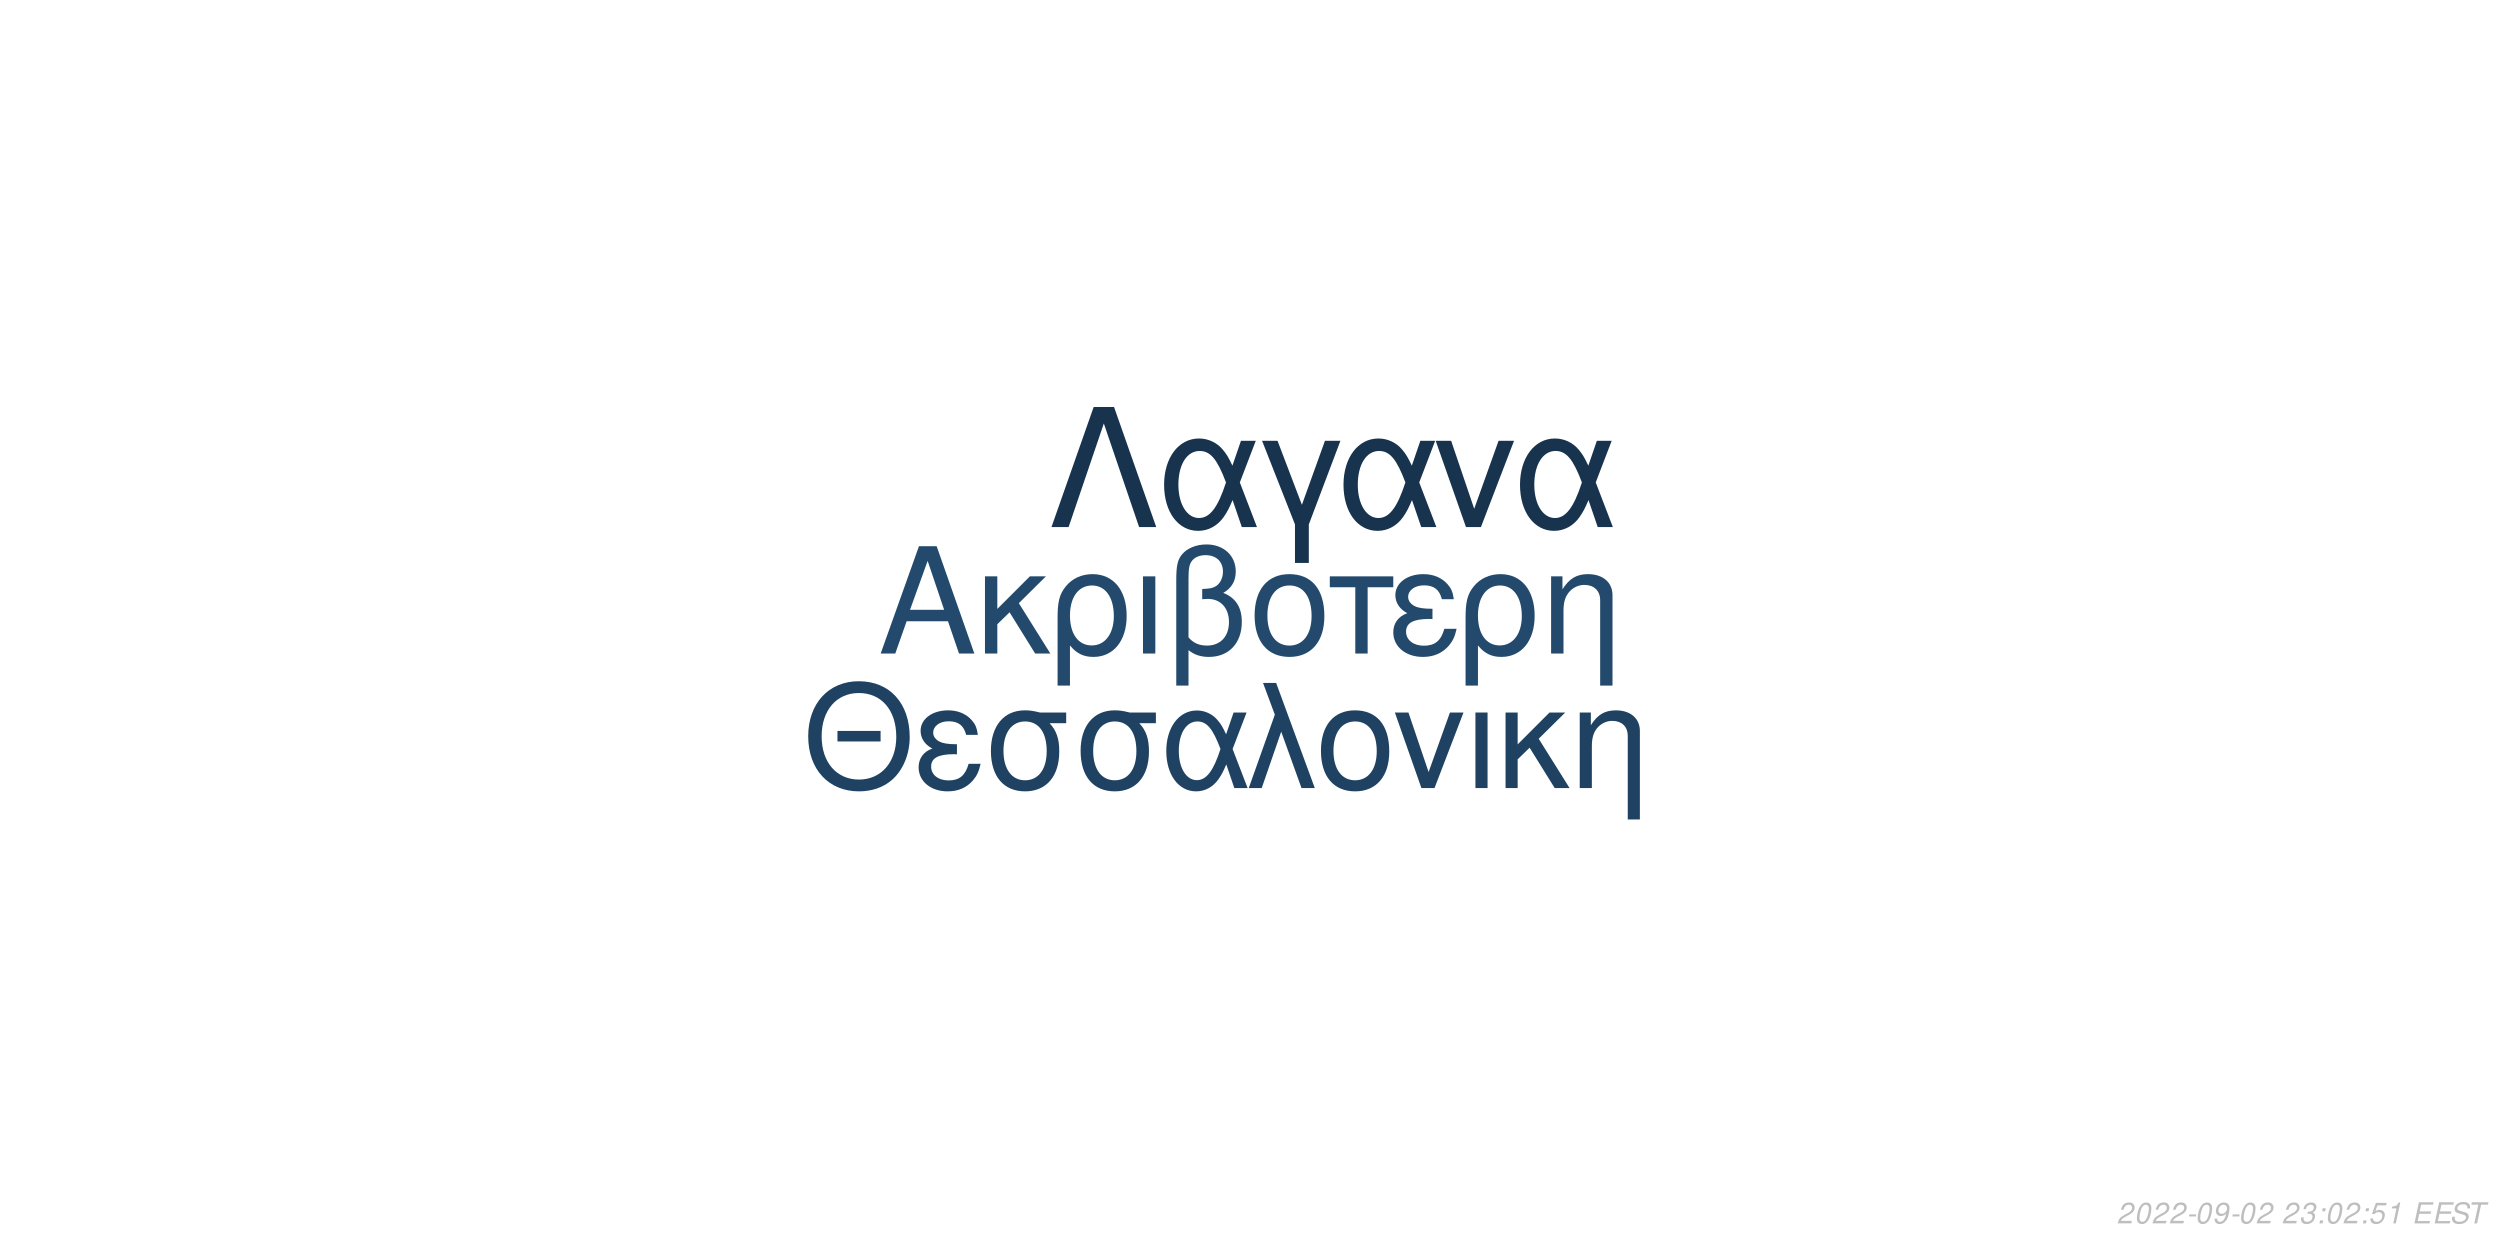
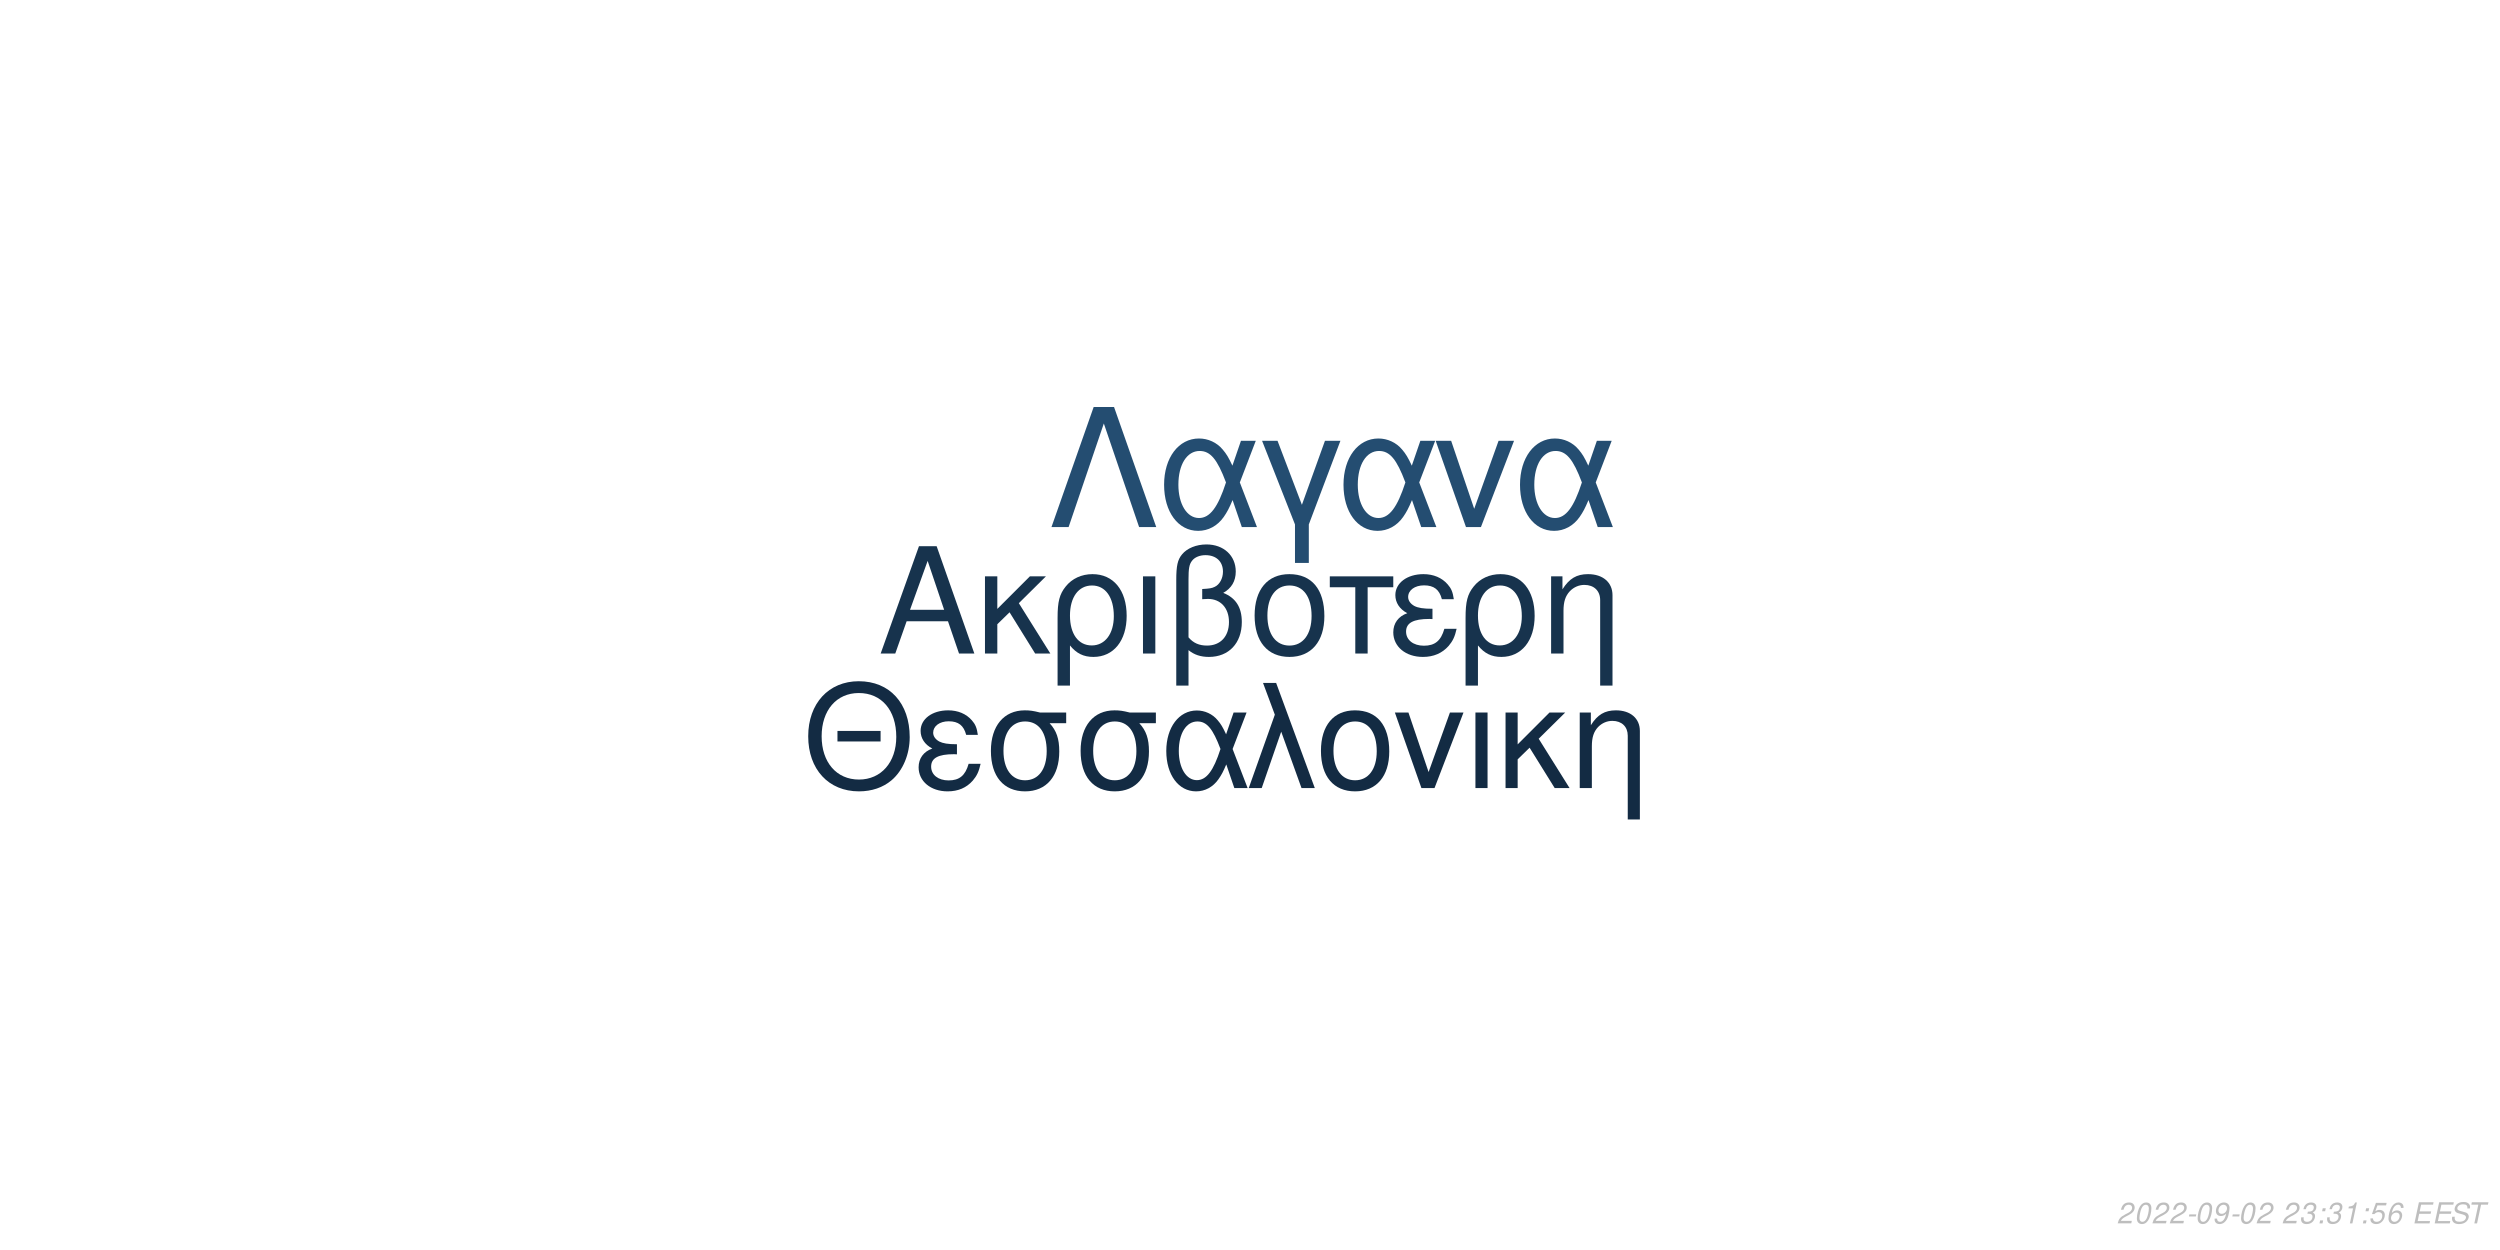
<svg xmlns="http://www.w3.org/2000/svg" xmlns:xlink="http://www.w3.org/1999/xlink" width="864pt" height="432pt" viewBox="0 0 864 432" version="1.1">
  <defs>
    <g>
      <symbol overflow="visible" id="glyph0-0">
        <path style="stroke:none;" d="" />
      </symbol>
      <symbol overflow="visible" id="glyph0-1">
        <path style="stroke:none;" d="M 24.125 -11.141 L 27.938 0 L 33.234 0 L 20.203 -37.094 L 14.094 -37.094 L 0.859 0 L 5.906 0 L 9.828 -11.141 Z M 22.797 -15.109 L 11 -15.109 L 17.094 -32.016 Z M 22.797 -15.109 " />
      </symbol>
      <symbol overflow="visible" id="glyph0-2">
        <path style="stroke:none;" d="M 7.172 -15.422 L 7.172 -26.672 L 2.906 -26.672 L 2.906 0 L 7.172 0 L 7.172 -10.125 L 11.406 -14.25 L 20.25 0 L 25.5 0 L 14.609 -17.406 L 23.969 -26.672 L 18.422 -26.672 Z M 7.172 -15.422 " />
      </symbol>
      <symbol overflow="visible" id="glyph0-3">
        <path style="stroke:none;" d="M 3 11.094 L 7.281 11.094 L 7.281 -2.797 C 9.516 -0.047 11.953 1.172 15.375 1.172 C 22.344 1.172 26.875 -4.422 26.875 -13.031 C 26.875 -21.891 22.297 -27.438 15.062 -27.438 C 11.297 -27.438 7.984 -25.906 5.797 -23.156 C 3.672 -20.516 3 -17.969 3 -12.359 Z M 14.906 -23.516 C 19.547 -23.516 22.438 -19.438 22.438 -12.922 C 22.438 -6.812 19.391 -2.797 14.812 -2.797 C 10.172 -2.797 7.281 -6.766 7.281 -13.125 C 7.281 -19.484 10.234 -23.516 14.906 -23.516 Z M 14.906 -23.516 " />
      </symbol>
      <symbol overflow="visible" id="glyph0-4">
        <path style="stroke:none;" d="M 3.516 0 L 7.781 0 L 7.781 -26.672 L 3.516 -26.672 Z M 3.516 0 " />
      </symbol>
      <symbol overflow="visible" id="glyph0-5">
        <path style="stroke:none;" d="M 4.016 11.094 L 8.25 11.094 L 8.25 -1.172 C 10.172 0.406 12.422 1.172 15.312 1.172 C 22.188 1.172 26.672 -3.609 26.672 -10.891 C 26.672 -15.984 24.578 -19.234 20.25 -20.969 C 23.109 -22.547 24.578 -25.031 24.578 -28.344 C 24.578 -33.844 20.406 -37.703 14.453 -37.703 C 10.938 -37.703 7.734 -36.391 6 -34.25 C 4.484 -32.422 4.016 -30.328 4.016 -25.391 Z M 8.25 -25.656 C 8.25 -29.359 8.5 -30.844 9.469 -32.062 C 10.375 -33.281 12.156 -34 14.094 -34 C 17.812 -34 20.156 -31.812 20.156 -28.297 C 20.156 -25.953 18.984 -23.812 17.297 -23.047 C 16.281 -22.547 15.469 -22.438 12.984 -22.297 L 12.984 -18.781 C 13.734 -18.828 14.344 -18.875 14.969 -18.875 C 19.344 -18.875 22.234 -15.719 22.234 -10.891 C 22.234 -5.906 19.281 -2.75 14.656 -2.75 C 11.953 -2.75 9.922 -3.609 8.25 -5.594 Z M 8.25 -25.656 " />
      </symbol>
      <symbol overflow="visible" id="glyph0-6">
        <path style="stroke:none;" d="M 14.094 -27.438 C 6.562 -27.438 2.094 -22.094 2.094 -13.125 C 2.094 -4.125 6.562 1.172 14.141 1.172 C 21.672 1.172 26.203 -4.172 26.203 -12.922 C 26.203 -22.188 21.828 -27.438 14.094 -27.438 Z M 14.141 -23.516 C 18.938 -23.516 21.781 -19.594 21.781 -12.984 C 21.781 -6.672 18.828 -2.75 14.141 -2.75 C 9.422 -2.75 6.516 -6.672 6.516 -13.125 C 6.516 -19.594 9.422 -23.516 14.141 -23.516 Z M 14.141 -23.516 " />
      </symbol>
      <symbol overflow="visible" id="glyph0-7">
        <path style="stroke:none;" d="M 7.891 0 L 12.156 0 L 12.156 -22.906 L 21.016 -22.906 L 21.016 -26.672 L -0.922 -26.672 L -0.922 -22.906 L 7.891 -22.906 Z M 7.891 0 " />
      </symbol>
      <symbol overflow="visible" id="glyph0-8">
        <path style="stroke:none;" d="M 14.562 -15.469 C 11.344 -15.469 9.562 -15.781 8.297 -16.438 C 6.922 -17.203 6.156 -18.328 6.156 -19.547 C 6.156 -21.891 8.453 -23.562 11.656 -23.562 C 15.062 -23.562 16.953 -22.094 17.812 -18.781 L 21.938 -18.781 C 21.578 -21.266 21.062 -22.5 19.797 -23.922 C 17.812 -26.203 14.906 -27.438 11.453 -27.438 C 5.797 -27.438 1.734 -24.375 1.734 -20.203 C 1.734 -17.609 3.156 -15.375 5.859 -13.938 C 2.797 -12.875 1.016 -10.484 1.016 -7.328 C 1.016 -2.391 5.297 1.172 11.25 1.172 C 14.969 1.172 17.906 -0.109 20.156 -2.641 C 21.578 -4.328 22.297 -5.797 22.906 -8.547 L 18.672 -8.547 C 17.5 -4.422 15.422 -2.703 11.609 -2.703 C 7.938 -2.703 5.438 -4.688 5.438 -7.578 C 5.438 -10.578 7.938 -11.953 13.484 -11.953 C 13.641 -11.953 14.094 -11.953 14.562 -11.906 Z M 14.562 -15.469 " />
      </symbol>
      <symbol overflow="visible" id="glyph0-9">
        <path style="stroke:none;" d="M 3.562 -26.672 L 3.562 0 L 7.844 0 L 7.844 -14.703 C 7.844 -17.906 8.5 -19.891 10.031 -21.531 C 11.406 -22.953 13.188 -23.719 15.062 -23.719 C 18.375 -23.719 20.516 -21.672 20.516 -18.469 L 20.516 11.094 L 24.781 11.094 L 24.781 -20.156 C 24.781 -24.578 21.469 -27.438 16.328 -27.438 C 12.359 -27.438 9.828 -25.906 7.484 -22.188 L 7.484 -26.672 Z M 3.562 -26.672 " />
      </symbol>
      <symbol overflow="visible" id="glyph1-0">
        <path style="stroke:none;" d="" />
      </symbol>
      <symbol overflow="visible" id="glyph1-1">
        <path style="stroke:none;" d="M 26.859 -19.734 L 11.953 -19.734 L 11.953 -16.094 L 26.859 -16.094 Z M 19.328 -36.922 C 8.922 -36.922 1.844 -29.25 1.844 -17.891 C 1.844 -6.484 8.875 1.141 19.391 1.141 C 23.812 1.141 27.703 -0.203 30.641 -2.688 C 34.578 -6.031 36.922 -11.656 36.922 -17.594 C 36.922 -29.297 30 -36.922 19.328 -36.922 Z M 19.328 -32.844 C 27.203 -32.844 32.281 -26.906 32.281 -17.688 C 32.281 -8.922 27.062 -2.938 19.391 -2.938 C 11.609 -2.938 6.484 -8.922 6.484 -17.891 C 6.484 -26.859 11.609 -32.844 19.328 -32.844 Z M 19.328 -32.844 " />
      </symbol>
      <symbol overflow="visible" id="glyph1-2">
        <path style="stroke:none;" d="M 14.25 -15.141 C 11.109 -15.141 9.375 -15.453 8.125 -16.094 C 6.781 -16.844 6.031 -17.938 6.031 -19.141 C 6.031 -21.422 8.266 -23.078 11.406 -23.078 C 14.75 -23.078 16.594 -21.625 17.438 -18.391 L 21.469 -18.391 C 21.125 -20.828 20.625 -22.031 19.391 -23.422 C 17.438 -25.656 14.594 -26.859 11.219 -26.859 C 5.688 -26.859 1.688 -23.875 1.688 -19.781 C 1.688 -17.234 3.094 -15.047 5.734 -13.656 C 2.734 -12.609 1 -10.266 1 -7.172 C 1 -2.344 5.188 1.141 11.016 1.141 C 14.656 1.141 17.547 -0.094 19.734 -2.594 C 21.125 -4.234 21.828 -5.688 22.422 -8.375 L 18.281 -8.375 C 17.141 -4.328 15.094 -2.641 11.359 -2.641 C 7.766 -2.641 5.328 -4.578 5.328 -7.422 C 5.328 -10.359 7.766 -11.703 13.203 -11.703 C 13.359 -11.703 13.797 -11.703 14.25 -11.656 Z M 14.25 -15.141 " />
      </symbol>
      <symbol overflow="visible" id="glyph1-3">
        <path style="stroke:none;" d="M 29 -26.109 L 19.938 -26.109 C 17.594 -26.703 16.438 -26.859 14.703 -26.859 C 7.469 -26.859 2.984 -21.469 2.984 -12.859 C 2.984 -4.031 7.375 1.141 14.797 1.141 C 22.172 1.141 26.609 -4.078 26.609 -12.656 C 26.609 -17.047 25.656 -19.828 23.266 -22.422 L 29 -22.422 Z M 14.797 -23.016 C 19.531 -23.016 22.266 -19.234 22.266 -12.75 C 22.266 -6.531 19.438 -2.688 14.797 -2.688 C 10.172 -2.688 7.328 -6.531 7.328 -12.859 C 7.328 -19.188 10.172 -23.016 14.797 -23.016 Z M 14.797 -23.016 " />
      </symbol>
      <symbol overflow="visible" id="glyph1-4">
        <path style="stroke:none;" d="M 29.344 -26.109 L 24.859 -26.109 L 22.266 -18.578 C 21.125 -21.031 20.484 -22.125 19.328 -23.469 C 17.547 -25.609 14.906 -26.812 12.156 -26.812 C 5.984 -26.812 1.594 -20.984 1.594 -12.812 C 1.594 -4.578 5.828 1.141 11.906 1.141 C 14.953 1.141 17.734 -0.344 19.625 -3.047 C 20.672 -4.531 21.281 -5.688 22.328 -8.172 L 25.109 0 L 29.703 0 L 24.516 -13.5 Z M 20.328 -13.5 C 17.891 -5.922 15.453 -2.734 12.156 -2.734 C 8.516 -2.734 5.922 -6.922 5.922 -12.812 C 5.922 -18.938 8.516 -23.016 12.359 -23.016 C 15.594 -23.016 17.688 -20.531 20.328 -13.5 Z M 20.328 -13.5 " />
      </symbol>
      <symbol overflow="visible" id="glyph1-5">
        <path style="stroke:none;" d="M 1.094 0 L 5.578 0 L 12.312 -19.484 L 19.328 0 L 23.922 0 L 10.562 -36.328 L 6.031 -36.328 L 10.109 -25.359 Z M 1.094 0 " />
      </symbol>
      <symbol overflow="visible" id="glyph1-6">
        <path style="stroke:none;" d="M 13.797 -26.859 C 6.422 -26.859 2.047 -21.625 2.047 -12.859 C 2.047 -4.031 6.422 1.141 13.859 1.141 C 21.234 1.141 25.656 -4.078 25.656 -12.656 C 25.656 -21.719 21.375 -26.859 13.797 -26.859 Z M 13.859 -23.016 C 18.531 -23.016 21.328 -19.188 21.328 -12.703 C 21.328 -6.531 18.438 -2.688 13.859 -2.688 C 9.219 -2.688 6.375 -6.531 6.375 -12.859 C 6.375 -19.188 9.219 -23.016 13.859 -23.016 Z M 13.859 -23.016 " />
      </symbol>
      <symbol overflow="visible" id="glyph1-7">
        <path style="stroke:none;" d="M 14.297 0 L 24.312 -26.109 L 19.625 -26.109 L 12.25 -5.531 L 5.281 -26.109 L 0.594 -26.109 L 9.766 0 Z M 14.297 0 " />
      </symbol>
      <symbol overflow="visible" id="glyph1-8">
        <path style="stroke:none;" d="M 3.438 0 L 7.625 0 L 7.625 -26.109 L 3.438 -26.109 Z M 3.438 0 " />
      </symbol>
      <symbol overflow="visible" id="glyph1-9">
        <path style="stroke:none;" d="M 7.031 -15.094 L 7.031 -26.109 L 2.844 -26.109 L 2.844 0 L 7.031 0 L 7.031 -9.922 L 11.156 -13.953 L 19.828 0 L 24.969 0 L 14.297 -17.047 L 23.469 -26.109 L 18.031 -26.109 Z M 7.031 -15.094 " />
      </symbol>
      <symbol overflow="visible" id="glyph1-10">
        <path style="stroke:none;" d="M 3.484 -26.109 L 3.484 0 L 7.672 0 L 7.672 -14.406 C 7.672 -17.547 8.328 -19.484 9.812 -21.078 C 11.156 -22.469 12.906 -23.219 14.75 -23.219 C 17.984 -23.219 20.078 -21.234 20.078 -18.094 L 20.078 10.859 L 24.266 10.859 L 24.266 -19.734 C 24.266 -24.062 21.031 -26.859 16 -26.859 C 12.109 -26.859 9.609 -25.359 7.328 -21.719 L 7.328 -26.109 Z M 3.484 -26.109 " />
      </symbol>
      <symbol overflow="visible" id="glyph2-0">
        <path style="stroke:none;" d="" />
      </symbol>
      <symbol overflow="visible" id="glyph2-1">
        <path style="stroke:none;" d="M 22.531 -41.484 L 15.484 -41.484 L 0.906 0 L 6.828 0 L 19 -35.797 L 31.188 0 L 37.109 0 Z M 22.531 -41.484 " />
      </symbol>
      <symbol overflow="visible" id="glyph2-2">
        <path style="stroke:none;" d="M 33.516 -29.812 L 28.391 -29.812 L 25.438 -21.219 C 24.125 -24.016 23.391 -25.266 22.078 -26.797 C 20.031 -29.25 17.016 -30.609 13.891 -30.609 C 6.828 -30.609 1.828 -23.953 1.828 -14.625 C 1.828 -5.234 6.656 1.312 13.594 1.312 C 17.078 1.312 20.266 -0.391 22.422 -3.469 C 23.609 -5.172 24.297 -6.484 25.5 -9.328 L 28.688 0 L 33.922 0 L 28 -15.422 Z M 23.219 -15.422 C 20.422 -6.766 17.641 -3.125 13.891 -3.125 C 9.734 -3.125 6.766 -7.906 6.766 -14.625 C 6.766 -21.625 9.734 -26.297 14.109 -26.297 C 17.812 -26.297 20.203 -23.453 23.219 -15.422 Z M 23.219 -15.422 " />
      </symbol>
      <symbol overflow="visible" id="glyph2-3">
        <path style="stroke:none;" d="M 12.062 12.406 L 16.844 12.406 L 16.844 -0.906 L 27.766 -29.812 L 22.422 -29.812 L 14.453 -7.688 L 6.031 -29.812 L 0.688 -29.812 L 12.062 -0.906 Z M 12.062 12.406 " />
      </symbol>
      <symbol overflow="visible" id="glyph2-4">
        <path style="stroke:none;" d="M 16.328 0 L 27.766 -29.812 L 22.422 -29.812 L 14 -6.312 L 6.031 -29.812 L 0.688 -29.812 L 11.156 0 Z M 16.328 0 " />
      </symbol>
      <symbol overflow="visible" id="glyph3-0">
        <path style="stroke:none;" d="" />
      </symbol>
      <symbol overflow="visible" id="glyph3-1">
        <path style="stroke:none;" d="M 5.234 -0.875 L 1.469 -0.875 C 1.641 -1.375 2.203 -1.891 3.109 -2.344 L 4.234 -2.938 C 5.562 -3.625 6.219 -4.469 6.219 -5.484 C 6.219 -5.938 6.062 -6.359 5.797 -6.656 C 5.469 -7.047 4.984 -7.234 4.312 -7.234 C 2.766 -7.234 1.891 -6.453 1.484 -4.734 L 2.375 -4.734 C 2.484 -5.188 2.609 -5.484 2.797 -5.75 C 3.094 -6.203 3.609 -6.453 4.188 -6.453 C 4.891 -6.453 5.344 -6.031 5.344 -5.375 C 5.344 -4.703 4.859 -4.094 4.016 -3.656 L 2.984 -3.125 C 1.234 -2.188 0.797 -1.656 0.344 -0.016 L 5.047 -0.016 Z M 5.234 -0.875 " />
      </symbol>
      <symbol overflow="visible" id="glyph3-2">
        <path style="stroke:none;" d="M 4.203 -7.234 C 3.375 -7.234 2.688 -6.812 2.125 -5.984 C 1.484 -5.047 0.984 -3.188 0.984 -1.734 C 0.984 -1.109 1.172 -0.562 1.484 -0.266 C 1.797 0.047 2.281 0.234 2.766 0.234 C 3.625 0.234 4.281 -0.156 4.859 -1.016 C 5.516 -1.953 6 -3.797 6 -5.266 C 6 -6.5 5.328 -7.234 4.203 -7.234 Z M 4.094 -6.453 C 4.734 -6.453 5.125 -5.984 5.125 -5.156 C 5.125 -4.203 4.781 -2.625 4.406 -1.812 C 3.984 -0.938 3.516 -0.547 2.875 -0.547 C 2.25 -0.547 1.875 -1.031 1.875 -1.828 C 1.875 -2.797 2.203 -4.344 2.594 -5.203 C 2.984 -6.047 3.453 -6.453 4.094 -6.453 Z M 4.094 -6.453 " />
      </symbol>
      <symbol overflow="visible" id="glyph3-3">
        <path style="stroke:none;" d="M 3.516 -3.125 L 1.125 -3.125 L 0.969 -2.406 L 3.359 -2.406 Z M 3.516 -3.125 " />
      </symbol>
      <symbol overflow="visible" id="glyph3-4">
        <path style="stroke:none;" d="M 0.844 -1.656 C 0.844 -1.547 0.844 -1.438 0.844 -1.375 C 0.844 -0.406 1.531 0.234 2.578 0.234 C 3.203 0.234 3.766 0.016 4.297 -0.438 C 4.938 -1 5.312 -1.656 5.594 -2.719 C 5.844 -3.672 6.016 -4.766 6.016 -5.375 C 6.016 -5.844 5.844 -6.328 5.547 -6.656 C 5.203 -7.031 4.703 -7.234 4.062 -7.234 C 2.516 -7.234 1.297 -5.938 1.297 -4.266 C 1.297 -3.203 1.984 -2.547 3.047 -2.547 C 3.484 -2.547 3.953 -2.672 4.281 -2.891 C 4.406 -2.984 4.547 -3.078 4.828 -3.344 C 4.438 -1.484 3.703 -0.547 2.703 -0.547 C 2.109 -0.547 1.719 -0.938 1.719 -1.547 L 1.719 -1.656 Z M 3.953 -6.453 C 4.625 -6.453 5.141 -5.953 5.141 -5.281 C 5.141 -4.188 4.312 -3.312 3.297 -3.312 C 2.594 -3.312 2.172 -3.734 2.172 -4.453 C 2.172 -5.562 2.984 -6.453 3.953 -6.453 Z M 3.953 -6.453 " />
      </symbol>
      <symbol overflow="visible" id="glyph3-5">
        <path style="stroke:none;" d="" />
      </symbol>
      <symbol overflow="visible" id="glyph3-6">
        <path style="stroke:none;" d="M 2.922 -3.312 C 3.125 -3.344 3.234 -3.344 3.375 -3.344 C 4.203 -3.344 4.688 -3 4.688 -2.406 C 4.688 -1.312 3.906 -0.547 2.781 -0.547 C 2.047 -0.547 1.594 -0.938 1.594 -1.562 C 1.594 -1.719 1.609 -1.844 1.656 -2.094 L 0.766 -2.094 C 0.734 -1.797 0.719 -1.641 0.719 -1.469 C 0.719 -0.375 1.406 0.234 2.641 0.234 C 3.547 0.234 4.297 -0.078 4.812 -0.656 C 5.266 -1.156 5.562 -1.875 5.562 -2.547 C 5.562 -3.125 5.344 -3.453 4.797 -3.734 C 5.641 -4.234 6.016 -4.844 6.016 -5.734 C 6.016 -6.656 5.312 -7.234 4.203 -7.234 C 3.375 -7.234 2.672 -6.938 2.188 -6.375 C 1.891 -6.031 1.703 -5.641 1.516 -4.906 L 2.391 -4.906 C 2.5 -5.359 2.594 -5.594 2.734 -5.812 C 3.047 -6.234 3.516 -6.453 4.078 -6.453 C 4.734 -6.453 5.141 -6.125 5.141 -5.578 C 5.141 -5.188 5.016 -4.797 4.797 -4.547 C 4.516 -4.234 4 -4.062 3.266 -4.062 L 3.078 -4.062 Z M 2.922 -3.312 " />
      </symbol>
      <symbol overflow="visible" id="glyph3-7">
        <path style="stroke:none;" d="M 2.359 -1.031 L 1.312 -1.031 L 1.094 0 L 2.141 0 Z M 3.266 -5.234 L 2.219 -5.234 L 2 -4.203 L 3.047 -4.203 Z M 3.266 -5.234 " />
      </symbol>
      <symbol overflow="visible" id="glyph3-8">
+         <path style="stroke:none;" d="M 3.703 -5.188 L 2.594 0 L 3.469 0 L 5.016 -7.234 L 4.438 -7.234 C 3.906 -6.156 3.688 -6.016 2.234 -5.812 L 2.109 -5.188 Z M 3.703 -5.188 " />
+       </symbol>
+       <symbol overflow="visible" id="glyph3-9">
        <path style="stroke:none;" d="M 6.297 -7.094 L 2.594 -7.094 L 1.234 -3.234 L 2.047 -3.234 C 2.656 -3.766 2.938 -3.906 3.531 -3.906 C 4.328 -3.906 4.797 -3.453 4.797 -2.688 C 4.797 -1.438 3.969 -0.547 2.828 -0.547 C 2.031 -0.547 1.609 -0.938 1.578 -1.734 L 0.703 -1.734 L 0.703 -1.516 C 0.703 -0.938 0.844 -0.547 1.188 -0.266 C 1.562 0.062 2.078 0.234 2.703 0.234 C 3.656 0.234 4.391 -0.156 4.984 -0.922 C 5.422 -1.5 5.672 -2.234 5.672 -2.953 C 5.672 -4 4.938 -4.672 3.812 -4.672 C 3.328 -4.672 2.906 -4.547 2.406 -4.234 L 3.109 -6.219 L 6.109 -6.219 Z M 6.297 -7.094 " />
      </symbol>
-       <symbol overflow="visible" id="glyph3-9">
-         <path style="stroke:none;" d="M 3.703 -5.188 L 2.594 0 L 3.469 0 L 5.016 -7.234 L 4.438 -7.234 C 3.906 -6.156 3.688 -6.016 2.234 -5.812 L 2.109 -5.188 Z M 3.703 -5.188 " />
+       <symbol overflow="visible" id="glyph3-10">
+         <path style="stroke:none;" d="M 6.125 -5.344 L 6.141 -5.625 C 6.141 -6.609 5.453 -7.234 4.391 -7.234 C 3.438 -7.234 2.641 -6.719 2.016 -5.703 C 1.422 -4.781 0.938 -2.953 0.938 -1.688 C 0.938 -0.516 1.688 0.234 2.859 0.234 C 3.703 0.234 4.438 -0.156 5 -0.875 C 5.406 -1.422 5.672 -2.156 5.672 -2.766 C 5.672 -3.812 4.969 -4.5 3.906 -4.5 C 3.234 -4.5 2.672 -4.234 2.094 -3.625 C 2.406 -5.375 3.234 -6.453 4.25 -6.453 C 4.703 -6.453 5.062 -6.234 5.172 -5.844 C 5.203 -5.719 5.234 -5.578 5.25 -5.344 Z M 3.656 -3.734 C 4.344 -3.734 4.797 -3.281 4.797 -2.625 C 4.797 -1.469 3.984 -0.547 2.984 -0.547 C 2.297 -0.547 1.812 -1.047 1.812 -1.766 C 1.812 -2.859 2.625 -3.734 3.656 -3.734 Z M 3.656 -3.734 " />
      </symbol>
-       <symbol overflow="visible" id="glyph3-10">
+       <symbol overflow="visible" id="glyph3-11">
        <path style="stroke:none;" d="M 2.547 -3.312 L 6.5 -3.312 L 6.688 -4.141 L 2.719 -4.141 L 3.219 -6.469 L 7.344 -6.469 L 7.516 -7.297 L 2.453 -7.297 L 0.906 0 L 6.125 0 L 6.297 -0.812 L 2.016 -0.812 Z M 2.547 -3.312 " />
      </symbol>
-       <symbol overflow="visible" id="glyph3-11">
+       <symbol overflow="visible" id="glyph3-12">
        <path style="stroke:none;" d="M 7.062 -5.156 C 7.125 -5.438 7.141 -5.562 7.141 -5.703 C 7.141 -6.156 6.938 -6.594 6.594 -6.891 C 6.188 -7.25 5.656 -7.406 4.875 -7.406 C 3.844 -7.406 3.047 -7.125 2.5 -6.562 C 2.094 -6.141 1.781 -5.438 1.781 -4.922 C 1.781 -4.297 2.219 -3.766 2.891 -3.562 L 4.594 -3.094 C 5.406 -2.859 5.734 -2.578 5.734 -2.094 C 5.734 -1.781 5.547 -1.406 5.266 -1.141 C 4.844 -0.766 4.266 -0.578 3.453 -0.578 C 2.328 -0.578 1.812 -0.984 1.812 -1.906 C 1.812 -2.047 1.812 -2.125 1.844 -2.312 L 0.984 -2.312 C 0.906 -2.062 0.891 -1.906 0.891 -1.688 C 0.891 -0.484 1.797 0.234 3.297 0.234 C 4.359 0.234 5.234 -0.062 5.812 -0.609 C 6.344 -1.078 6.688 -1.797 6.688 -2.375 C 6.688 -2.641 6.609 -2.906 6.453 -3.156 C 6.234 -3.5 5.938 -3.703 5.469 -3.828 L 3.75 -4.312 C 2.984 -4.547 2.734 -4.734 2.734 -5.188 C 2.734 -5.547 2.875 -5.844 3.188 -6.109 C 3.547 -6.438 4.031 -6.594 4.703 -6.594 C 5.266 -6.594 5.688 -6.484 5.906 -6.297 C 6.094 -6.125 6.219 -5.797 6.219 -5.516 C 6.219 -5.422 6.203 -5.344 6.188 -5.156 Z M 7.062 -5.156 " />
      </symbol>
-       <symbol overflow="visible" id="glyph3-12">
+       <symbol overflow="visible" id="glyph3-13">
        <path style="stroke:none;" d="M 4.938 -6.469 L 7.312 -6.469 L 7.484 -7.297 L 1.75 -7.297 L 1.578 -6.469 L 3.984 -6.469 L 2.609 0 L 3.547 0 Z M 4.938 -6.469 " />
      </symbol>
    </g>
  </defs>
  <g id="surface1">
    <rect x="0" y="0" width="864" height="432" style="fill:rgb(100%,100%,100%);fill-opacity:1;stroke:none;" />
-     <g style="fill:rgb(13.725%,29.02%,42.745%);fill-opacity:1;">
+     <g style="fill:rgb(9.02%,20%,30.196%);fill-opacity:1;">
      <use xlink:href="#glyph0-1" x="303.5" y="225.861" />
      <use xlink:href="#glyph0-2" x="337.5" y="225.861" />
      <use xlink:href="#glyph0-3" x="362.5" y="225.861" />
      <use xlink:href="#glyph0-4" x="391.5" y="225.861" />
      <use xlink:href="#glyph0-5" x="402.5" y="225.861" />
      <use xlink:href="#glyph0-6" x="431.5" y="225.861" />
      <use xlink:href="#glyph0-7" x="460.5" y="225.861" />
      <use xlink:href="#glyph0-8" x="480.5" y="225.861" />
      <use xlink:href="#glyph0-3" x="503.5" y="225.861" />
      <use xlink:href="#glyph0-9" x="532.5" y="225.861" />
    </g>
-     <g style="fill:rgb(12.157%,25.882%,38.431%);fill-opacity:1;">
+     <g style="fill:rgb(7.451%,16.863%,26.275%);fill-opacity:1;">
      <use xlink:href="#glyph1-1" x="277.473" y="272.354" />
      <use xlink:href="#glyph1-2" x="316.473" y="272.354" />
      <use xlink:href="#glyph1-3" x="339.473" y="272.354" />
      <use xlink:href="#glyph1-3" x="370.473" y="272.354" />
      <use xlink:href="#glyph1-4" x="401.473" y="272.354" />
      <use xlink:href="#glyph1-5" x="430.473" y="272.354" />
      <use xlink:href="#glyph1-6" x="454.473" y="272.354" />
      <use xlink:href="#glyph1-7" x="481.473" y="272.354" />
      <use xlink:href="#glyph1-8" x="506.473" y="272.354" />
      <use xlink:href="#glyph1-9" x="517.473" y="272.354" />
      <use xlink:href="#glyph1-10" x="542.473" y="272.354" />
    </g>
-     <g style="fill:rgb(9.02%,20%,30.588%);fill-opacity:1;">
+     <g style="fill:rgb(14.118%,30.196%,44.314%);fill-opacity:1;">
      <use xlink:href="#glyph2-1" x="362.484" y="182.152" />
      <use xlink:href="#glyph2-2" x="400.484" y="182.152" />
      <use xlink:href="#glyph2-3" x="435.484" y="182.152" />
      <use xlink:href="#glyph2-2" x="462.484" y="182.152" />
      <use xlink:href="#glyph2-4" x="495.484" y="182.152" />
      <use xlink:href="#glyph2-2" x="523.484" y="182.152" />
    </g>
    <g style="fill:rgb(74.51%,74.51%,74.51%);fill-opacity:1;">
      <use xlink:href="#glyph3-1" x="731.52" y="422.81" />
      <use xlink:href="#glyph3-2" x="737.52" y="422.81" />
      <use xlink:href="#glyph3-1" x="743.52" y="422.81" />
      <use xlink:href="#glyph3-1" x="749.52" y="422.81" />
      <use xlink:href="#glyph3-3" x="755.52" y="422.81" />
      <use xlink:href="#glyph3-2" x="758.52" y="422.81" />
      <use xlink:href="#glyph3-4" x="764.52" y="422.81" />
      <use xlink:href="#glyph3-3" x="770.52" y="422.81" />
      <use xlink:href="#glyph3-2" x="773.52" y="422.81" />
      <use xlink:href="#glyph3-1" x="779.52" y="422.81" />
      <use xlink:href="#glyph3-5" x="785.52" y="422.81" />
      <use xlink:href="#glyph3-1" x="788.52" y="422.81" />
      <use xlink:href="#glyph3-6" x="794.52" y="422.81" />
      <use xlink:href="#glyph3-7" x="800.52" y="422.81" />
-       <use xlink:href="#glyph3-2" x="803.52" y="422.81" />
-       <use xlink:href="#glyph3-1" x="809.52" y="422.81" />
+       <use xlink:href="#glyph3-6" x="803.52" y="422.81" />
+       <use xlink:href="#glyph3-8" x="809.52" y="422.81" />
      <use xlink:href="#glyph3-7" x="815.52" y="422.81" />
-       <use xlink:href="#glyph3-8" x="818.52" y="422.81" />
-       <use xlink:href="#glyph3-9" x="824.52" y="422.81" />
+       <use xlink:href="#glyph3-9" x="818.52" y="422.81" />
+       <use xlink:href="#glyph3-10" x="824.52" y="422.81" />
      <use xlink:href="#glyph3-5" x="830.52" y="422.81" />
-       <use xlink:href="#glyph3-10" x="833.52" y="422.81" />
-       <use xlink:href="#glyph3-10" x="840.52" y="422.81" />
-       <use xlink:href="#glyph3-11" x="846.52" y="422.81" />
-       <use xlink:href="#glyph3-12" x="852.52" y="422.81" />
+       <use xlink:href="#glyph3-11" x="833.52" y="422.81" />
+       <use xlink:href="#glyph3-11" x="840.52" y="422.81" />
+       <use xlink:href="#glyph3-12" x="846.52" y="422.81" />
+       <use xlink:href="#glyph3-13" x="852.52" y="422.81" />
    </g>
  </g>
</svg>
